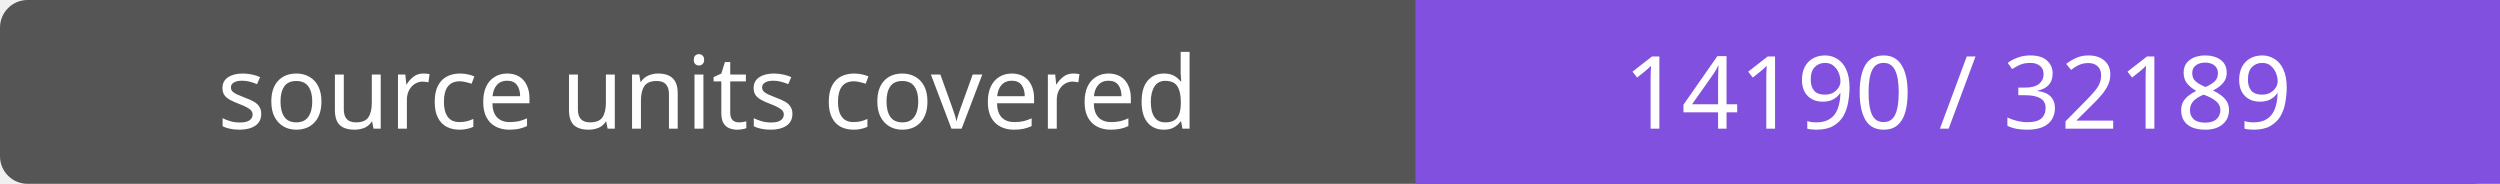
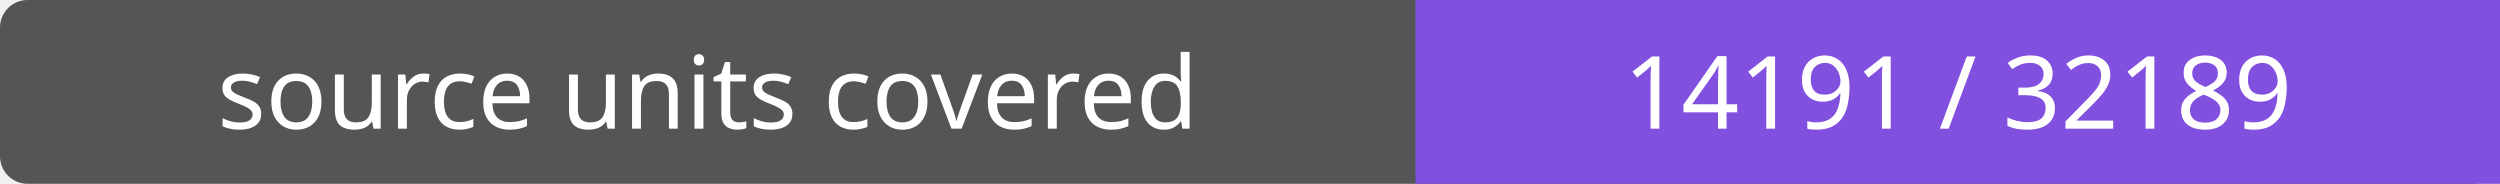
- <svg xmlns="http://www.w3.org/2000/svg" width="272" height="20" role="img" aria-label="source units covered: 14190 / 32189">
+ <svg xmlns="http://www.w3.org/2000/svg" width="272" height="20" role="img" aria-label="source units covered: 14191 / 32189">
  <rect width="272" height="20" rx="3" fill="#555" />
  <path fill="#8250df" d="M154 0h118v20H154z" />
  <g fill="#fff" text-anchor="middle" font-family="Verdana,sans-serif" font-size="11">
    <text x="77.0" y="14">source units covered</text>
-     <text x="213.0" y="14">14190 / 32189</text>
+     <text x="213.0" y="14">14191 / 32189</text>
  </g>
</svg>
